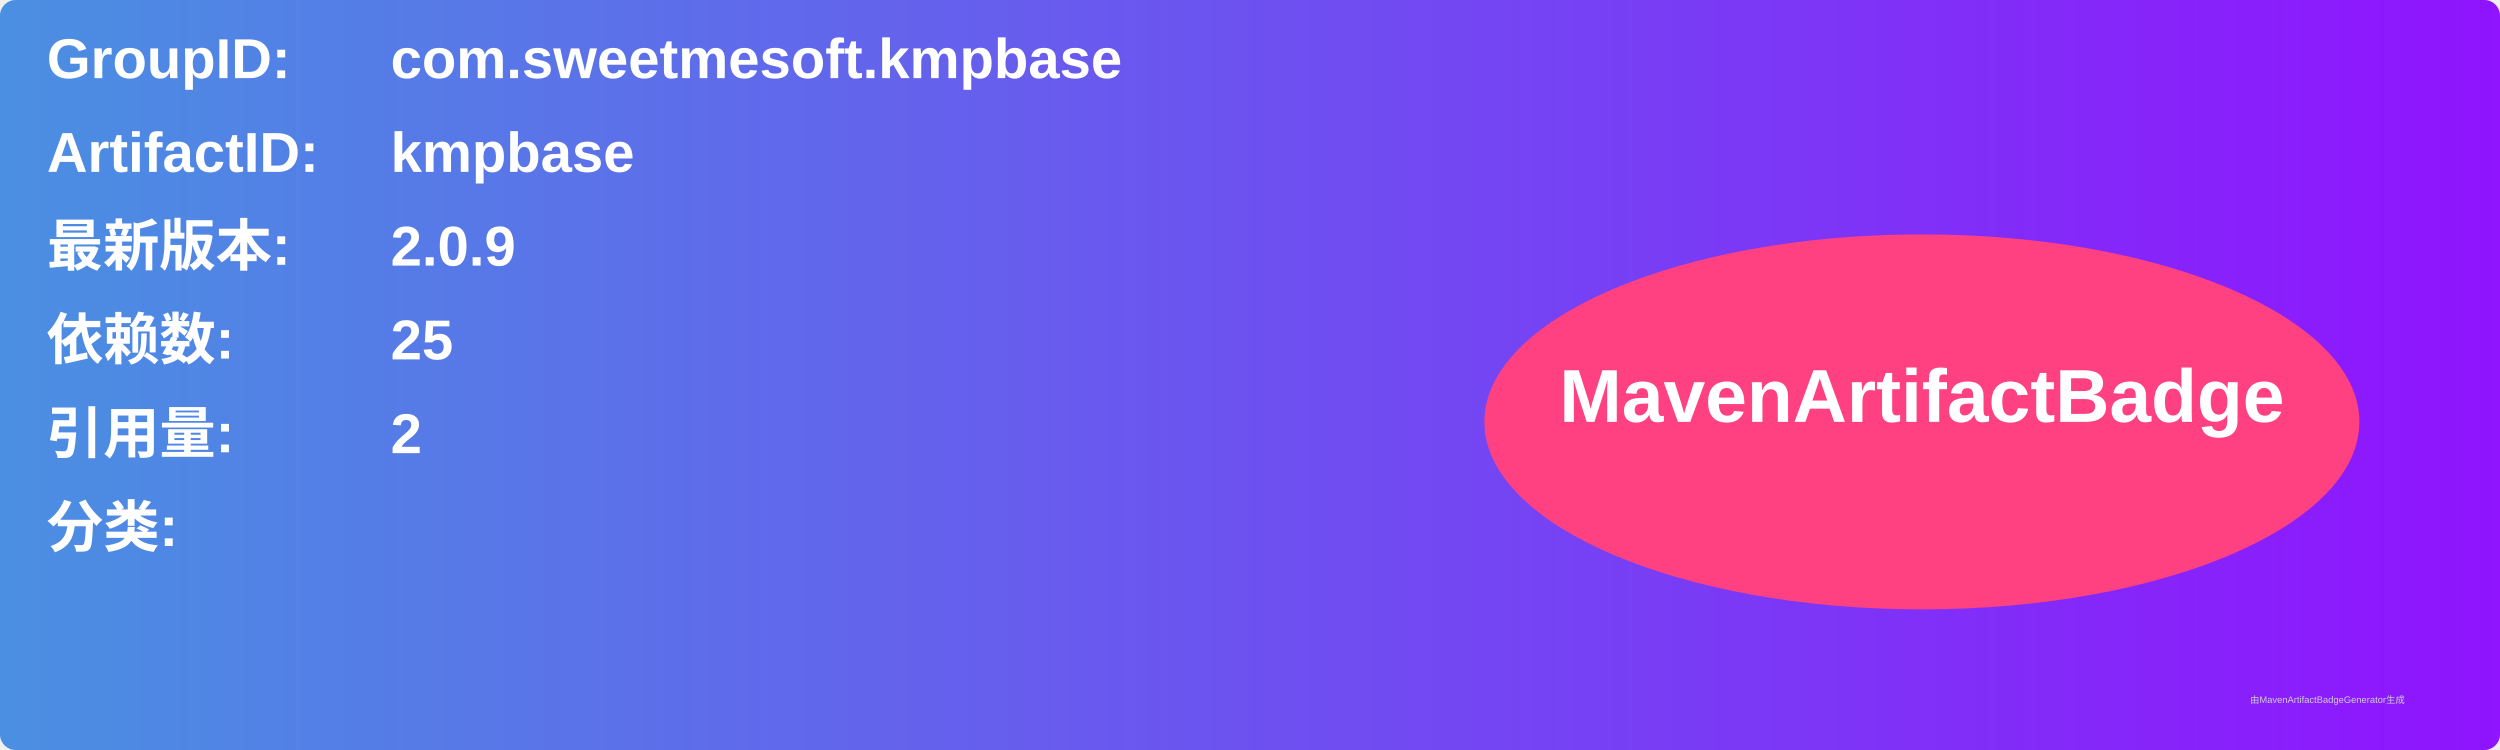
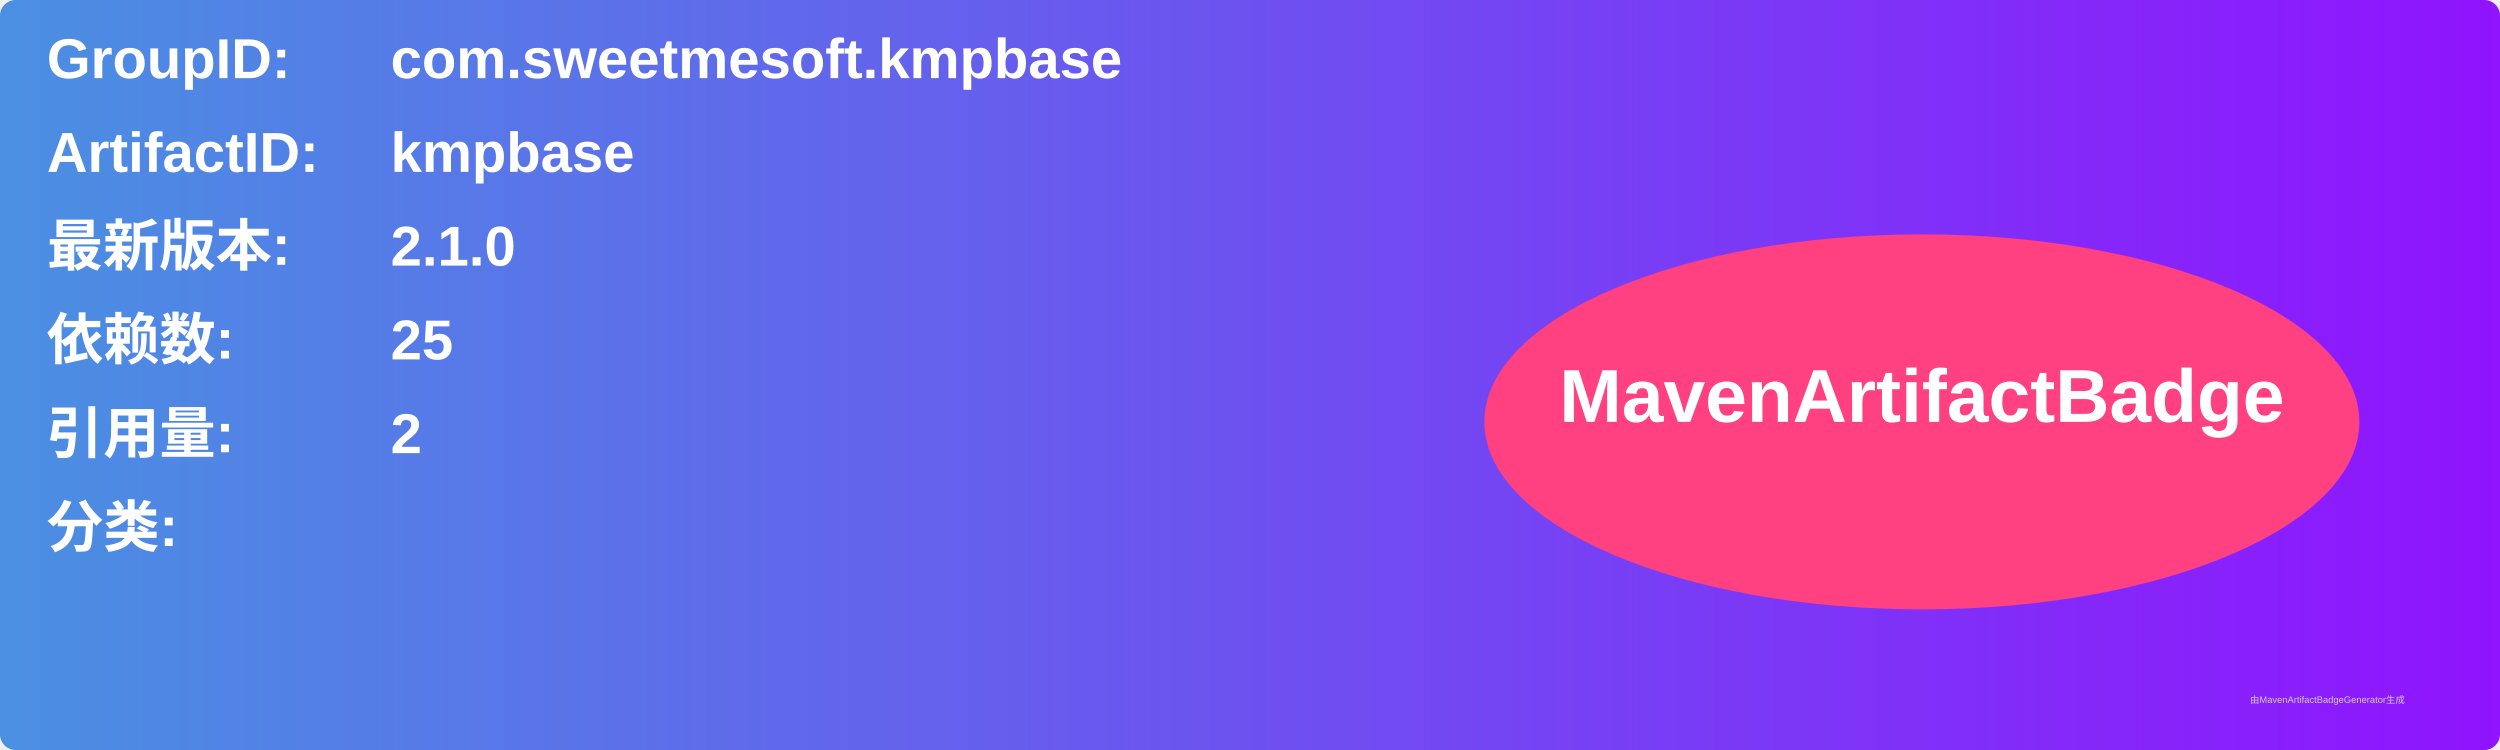
<svg xmlns="http://www.w3.org/2000/svg" width="800" height="240" viewBox="0 0 800 240">
  <linearGradient id="grad" x1="0%" y1="0%" x2="100%" y2="0%">
    <stop offset="0%" stop-color="#4a90e2" />
    <stop offset="100%" stop-color="#9013fe" />
  </linearGradient>
  <rect width="100%" height="100%" rx="5" ry="5" fill="url(#grad)" />
  <g transform="translate(15, 15)">
    <text x="0" y="10" font-family="Arial" font-size="18" fill="white" font-weight="bold" width="260">GroupID:</text>
    <text x="110" y="10" font-family="Arial" font-size="18" fill="white" font-weight="bold" width="460">com.sweetmesoft.kmpbase</text>
    <text x="0" y="40" font-family="Arial" font-size="18" fill="white" font-weight="bold" width="260">ArtifactID:</text>
    <text x="110" y="40" font-family="Arial" font-size="18" fill="white" font-weight="bold" width="460">kmpbase</text>
    <text x="0" y="70" font-family="Arial" font-size="18" fill="white" font-weight="bold">最新版本:</text>
    <text x="110" y="70" font-family="Arial" font-size="18" fill="white" font-weight="bold">
-       <tspan font-weight="bold">2.0.9</tspan>
+       <tspan font-weight="bold">2.1.0</tspan>
    </text>
    <text x="0" y="100" font-family="Arial" font-size="18" fill="white" font-weight="bold">依赖数: </text>
    <text x="110" y="100" font-family="Arial" font-size="18" fill="white">
      <tspan font-weight="bold">25</tspan>
    </text>
    <text x="0" y="130" font-family="Arial" font-size="18" fill="white" font-weight="bold">引用量: </text>
    <text x="110" y="130" font-family="Arial" font-size="18" fill="white">
      <tspan font-weight="bold">2</tspan>
    </text>
    <text x="0" y="160" font-family="Arial" font-size="18" fill="white" font-weight="bold">分类:</text>
    <text x="10" y="190" font-family="Arial" font-size="10" fill="white">
      <tspan font-weight="bold" />
    </text>
    <ellipse cx="600" cy="120" rx="140" ry="60" fill="#ff4081" />
    <text x="600" y="120" text-anchor="middle" font-family="Arial" font-size="24" fill="white" font-weight="bold">MavenArtifactBadge</text>
  </g>
  <text x="720" y="225" font-family="Arial" font-size="3" fill="#d0d0d0">由MavenArtifactBadgeGenerator生成</text>
</svg>
